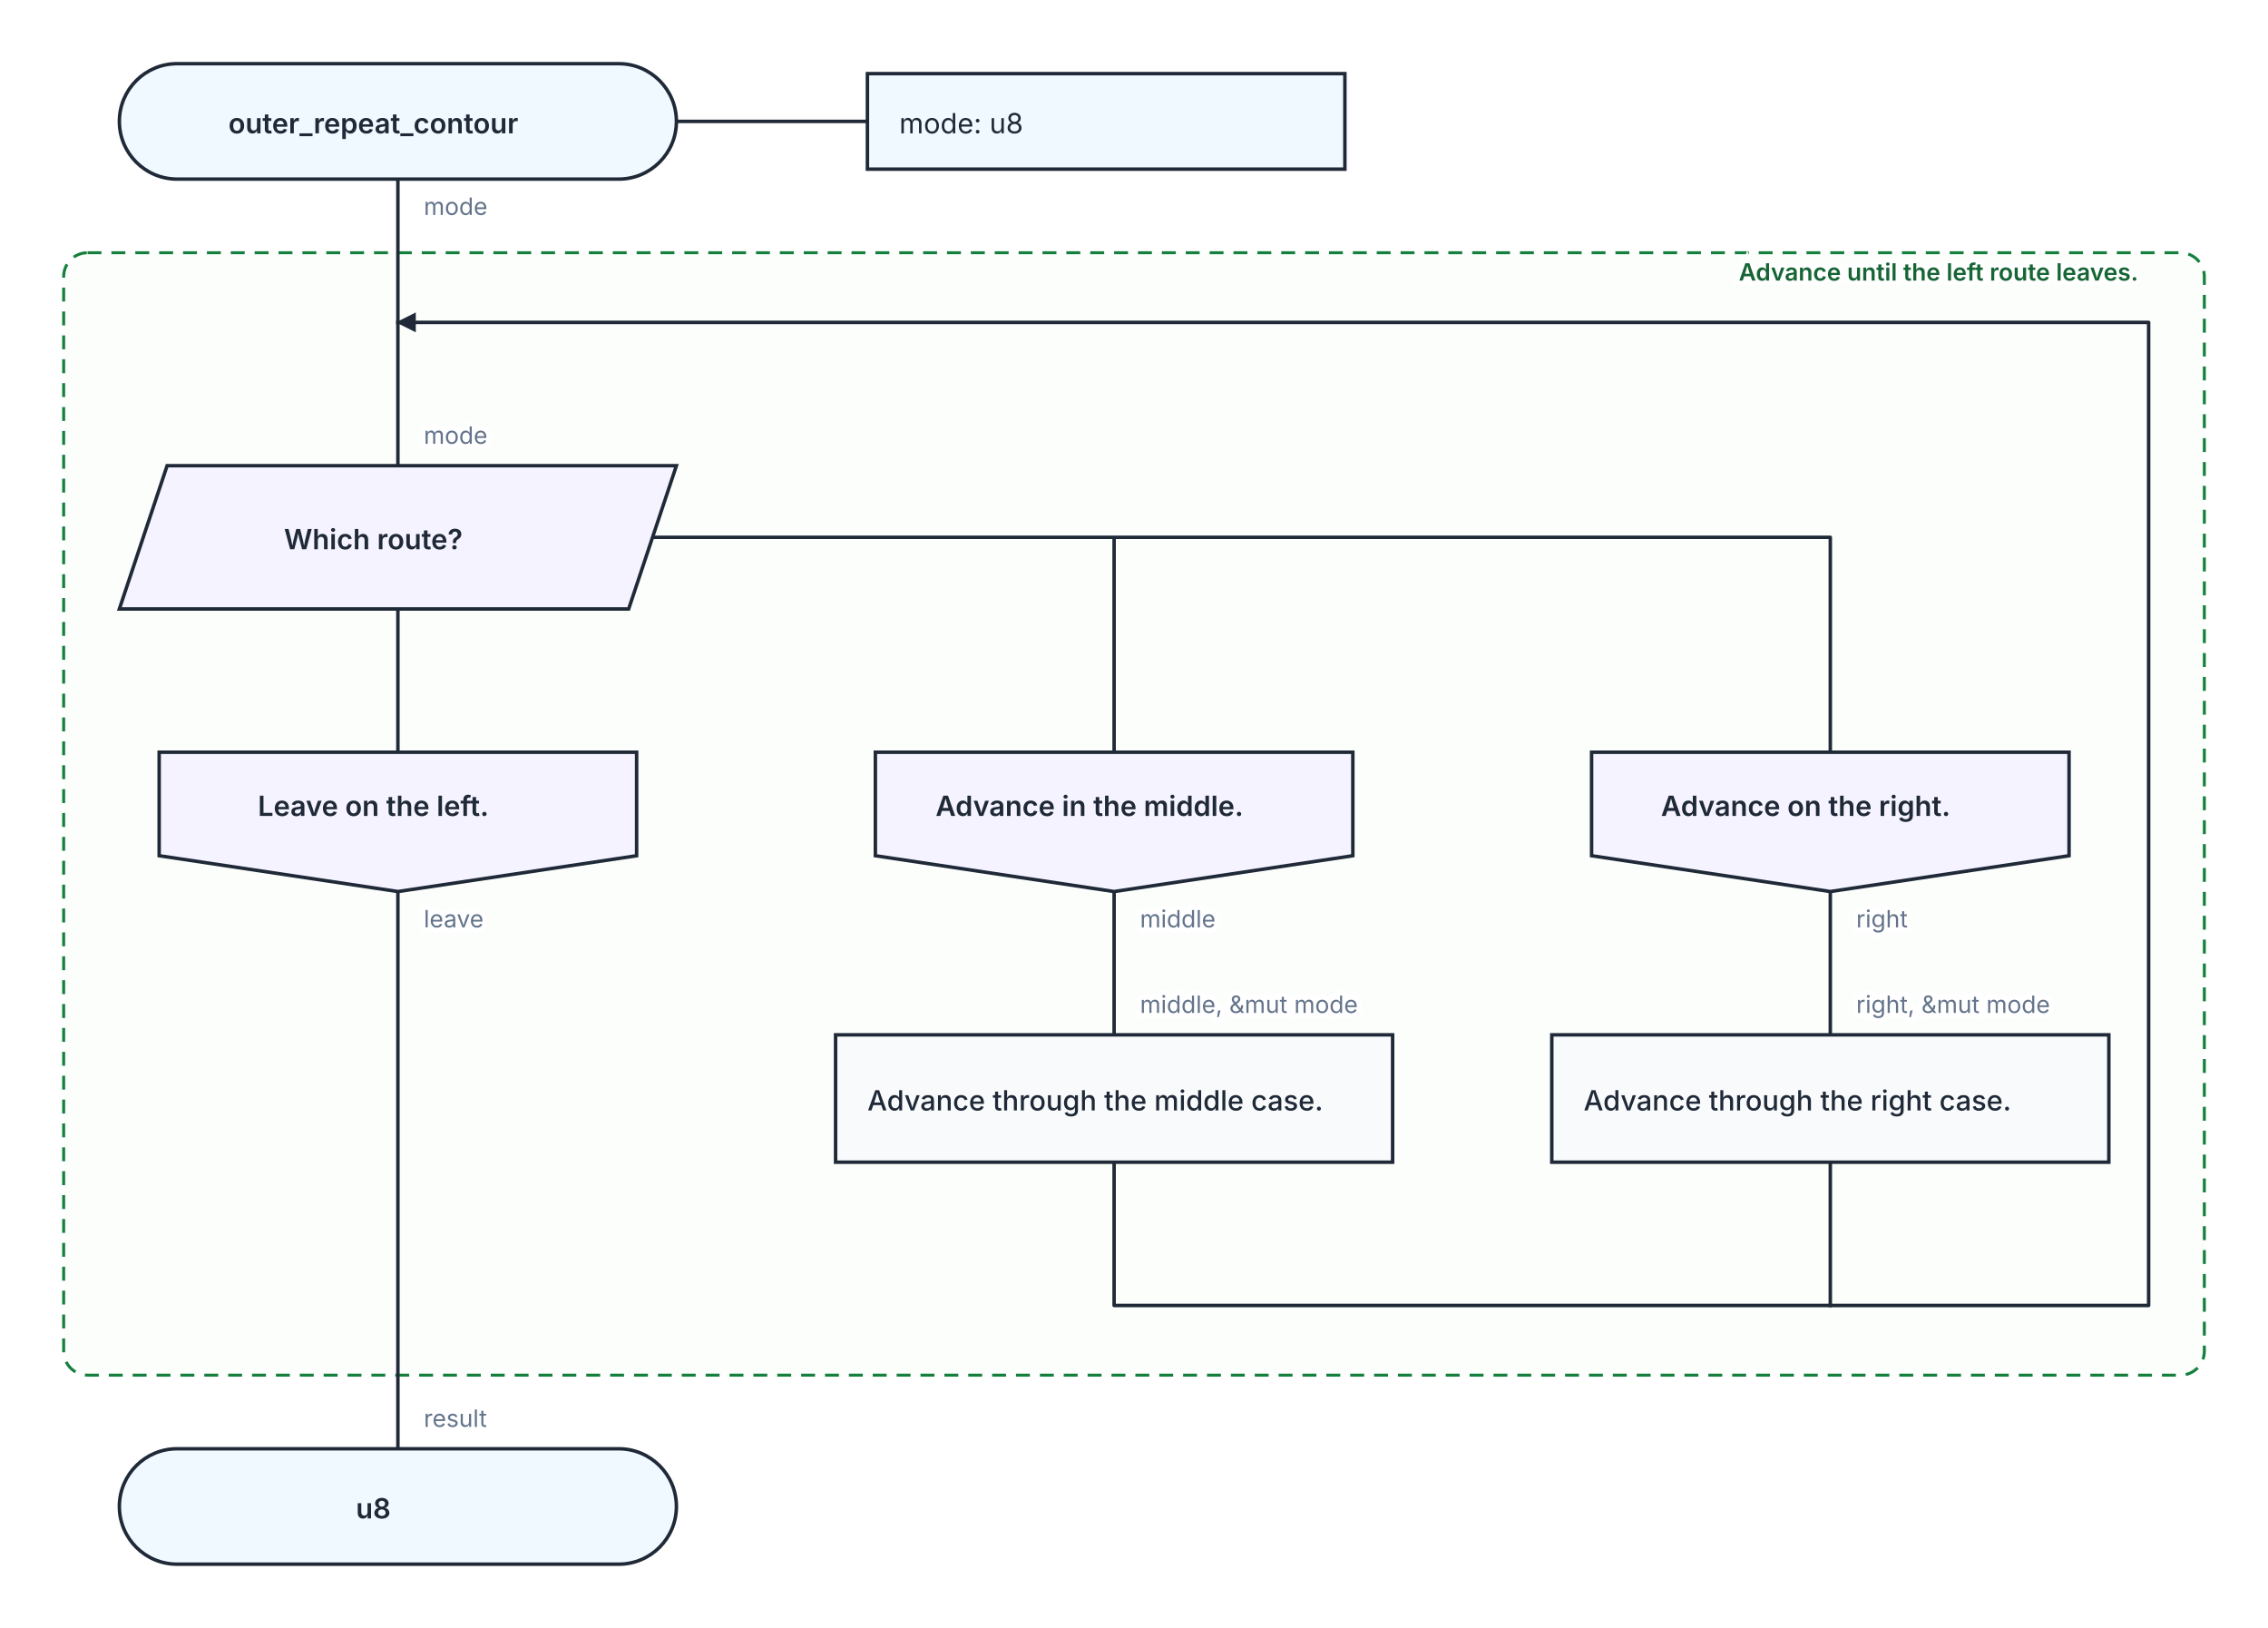
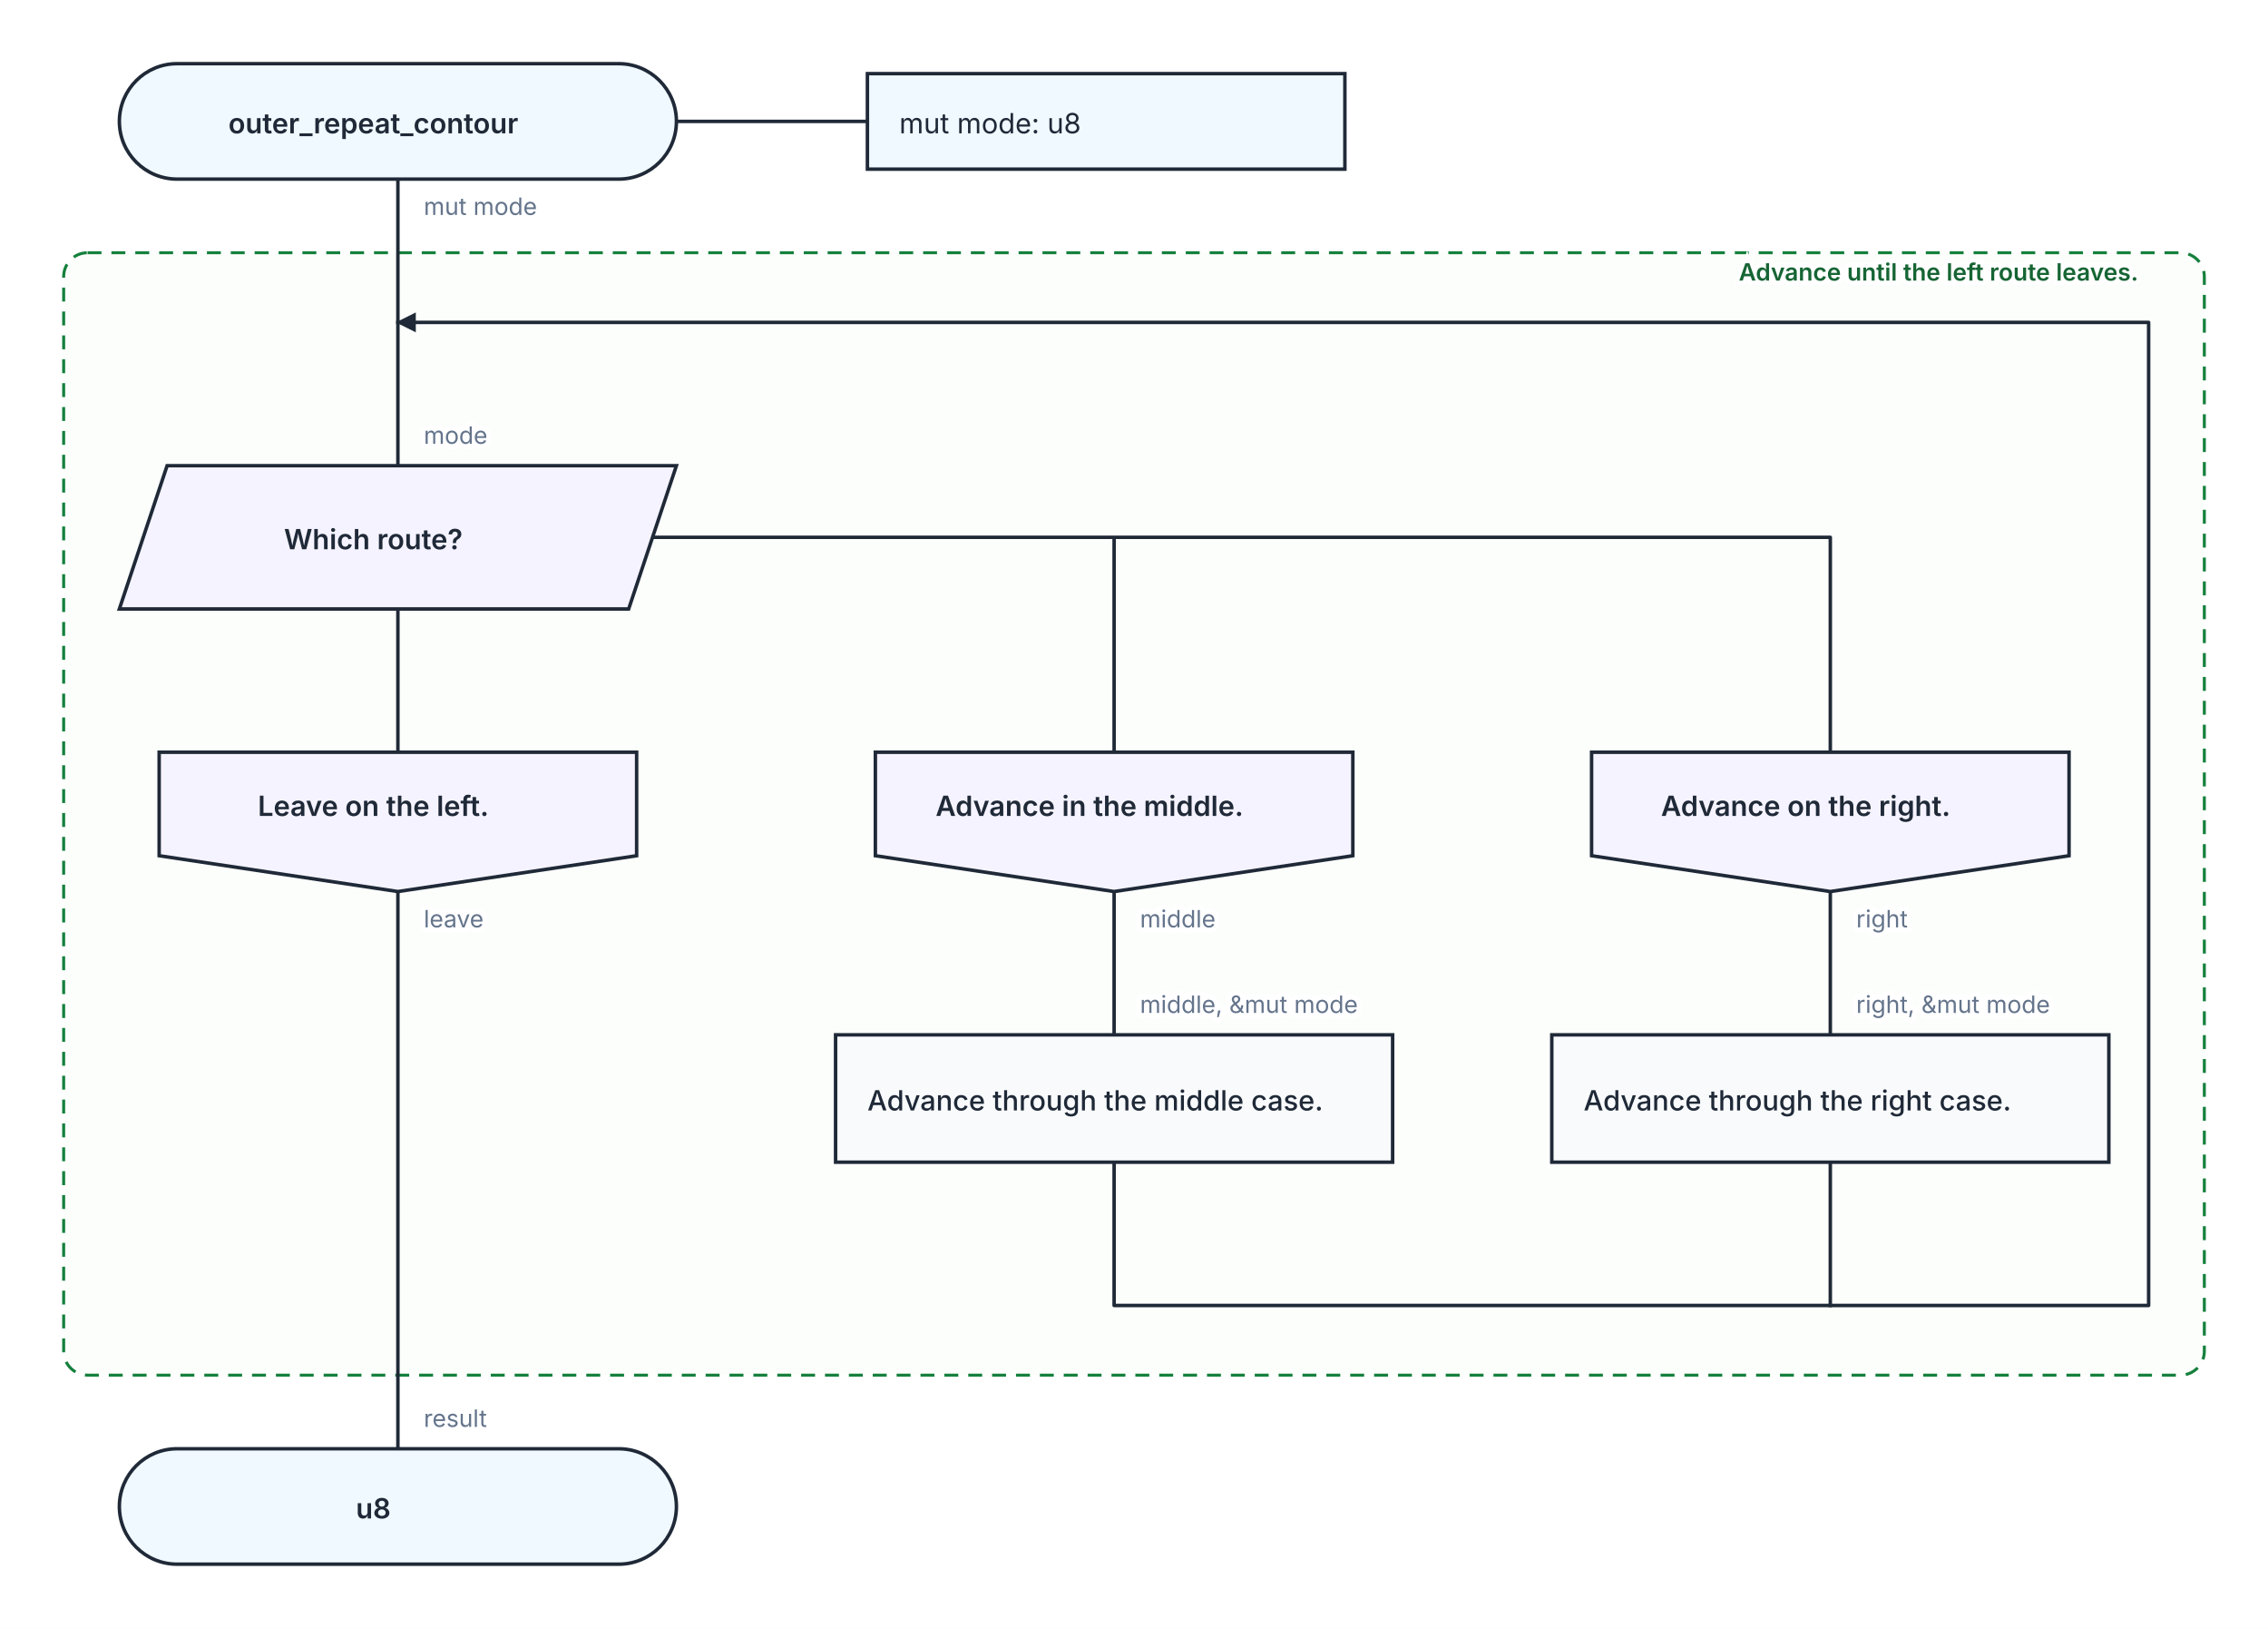
<svg xmlns="http://www.w3.org/2000/svg" width="1140" height="818" viewBox="0 0 1140 818" role="img" aria-labelledby="kaalang-title" aria-describedby="kaalang-description">
  <defs>
    <style>
      svg { color: #1f2937; font-family: Inter, ui-sans-serif, system-ui, -apple-system, BlinkMacSystemFont, "Segoe UI", sans-serif; text-rendering: optimizeLegibility; }
      .connection { fill: none; stroke: currentColor; stroke-width: 1.75; stroke-linecap: square; stroke-linejoin: round; }
      .connection-label { fill: #64748b; font-size: 12px; font-weight: 400; paint-order: stroke; stroke: #ffffff; stroke-width: 5px; stroke-linejoin: round; text-anchor: start; }
      .branch-label { fill: currentColor; font-weight: 500; }
      .parameter-link { fill: none; stroke: currentColor; stroke-width: 1.75; }
      .node-shape { fill: #ffffff; stroke: currentColor; stroke-width: 1.75; }
      .start .node-shape, .end .node-shape, .parameter-panel .node-shape { fill: #f0f9ff; }
      .action .node-shape, .call .node-shape { fill: #f8fafc; }
      .call-bars { fill: none; stroke: currentColor; stroke-width: 1.75; }
      .loop .node-shape { fill: #f0fdf4; stroke-width: 2; }
      .loop-marker { fill: #15803d; font-size: 20px; font-weight: 700; text-anchor: middle; }
      .question .node-shape { fill: #fffbeb; }
      .select .node-shape, .case .node-shape { fill: #f5f3ff; }
      .label { fill: currentColor; font-size: 14px; text-anchor: middle; }
      .start .label, .question .label, .select .label, .case .label, .end .label { font-weight: 600; }
      .action .label, .call .label, .loop .label { font-weight: 500; text-anchor: start; }
      .parameter-panel .label { font-weight: 400; text-anchor: start; }
      .cycle-boundary { fill: #f0fdf433; stroke: #15803d; stroke-width: 1.5; stroke-dasharray: 7 5; }
      .cycle-caption { fill: #166534; font-size: 12px; font-weight: 600; paint-order: stroke; stroke: #ffffff; stroke-width: 4px; }
    </style>
  </defs>
  <rect width="100%" height="100%" fill="#ffffff" />
  <g class="cycle-regions">
    <g>
      <rect class="cycle-boundary" x="32" y="127" width="1076" height="564" rx="12" />
      <text class="cycle-caption" x="1096" y="141" text-anchor="end" xml:space="preserve">
        <tspan x="1096" dy="0">Advance until the left route leaves.</tspan>
      </text>
    </g>
  </g>
  <g class="connections">
    <defs>
      <marker id="loop-arrow" markerWidth="10" markerHeight="10" refX="9" refY="5" orient="auto" markerUnits="userSpaceOnUse">
        <path d="M 0 0 L 10 5 L 0 10 Z" fill="currentColor" />
      </marker>
    </defs>
    <path class="connection" d="       M 200 90 L 200 162       M 200 306 L 200 378       M 328 270 L 560 270 L 560 378       M 328 270 L 920 270 L 920 378       M 200 448 L 200 728       M 560 448 L 560 520       M 920 448 L 920 520       M 560 584 L 560 656 L 920 656       M 920 584 L 920 656       M 200 162 L 200 234     " />
    <path class="connection" d="       M 920 656 L 1080 656 L 1080 162 L 200 162     " marker-end="url(#loop-arrow)" />
    <text class="connection-label" x="213" y="108" xml:space="preserve">
-       <tspan x="213" dy="0">mode</tspan>
+       <tspan x="213" dy="0">mut mode</tspan>
    </text>
    <text class="connection-label" x="213" y="466" xml:space="preserve">
      <tspan x="213" dy="0">leave</tspan>
    </text>
    <text class="connection-label" x="573" y="466" xml:space="preserve">
      <tspan x="573" dy="0">middle</tspan>
    </text>
    <text class="connection-label" x="933" y="466" xml:space="preserve">
      <tspan x="933" dy="0">right</tspan>
    </text>
    <text class="connection-label" x="213" y="223" xml:space="preserve">
      <tspan x="213" dy="0">mode</tspan>
    </text>
    <text class="connection-label" x="573" y="509" xml:space="preserve">
      <tspan x="573" dy="0">middle, &amp;mut mode</tspan>
    </text>
    <text class="connection-label" x="933" y="509" xml:space="preserve">
      <tspan x="933" dy="0">right, &amp;mut mode</tspan>
    </text>
    <text class="connection-label" x="213" y="717" xml:space="preserve">
      <tspan x="213" dy="0">result</tspan>
    </text>
  </g>
  <g class="nodes">
    <path class="parameter-link" d="M 340 61 L 436 61" />
    <g class="parameter-panel" transform="translate(556 61)">
      <rect class="node-shape" x="-120" y="-24" width="240" height="48" />
      <text class="label" x="-104" y="6" xml:space="preserve">
-         <tspan x="-104" dy="0">mode: u8</tspan>
+         <tspan x="-104" dy="0">mut mode: u8</tspan>
      </text>
    </g>
    <g class="node start" transform="translate(200 61)">
      <rect class="node-shape" x="-140" y="-29" width="280" height="58" rx="29" />
      <text class="label" y="6" xml:space="preserve">
        <tspan x="0" dy="0">outer_repeat_contour</tspan>
      </text>
    </g>
    <g class="node select" transform="translate(200 270)">
      <polygon class="node-shape" points="-116,-36 140,-36 116,36 -140,36" />
      <text class="label" y="6" xml:space="preserve">
        <tspan x="0" dy="0">Which route?</tspan>
      </text>
    </g>
    <g class="node case" transform="translate(200 413)">
      <polygon class="node-shape" points="-120,-35 120,-35 120,17 0,35 -120,17" />
      <text class="label" y="-3" xml:space="preserve">
        <tspan x="0" dy="0">Leave on the left.</tspan>
      </text>
    </g>
    <g class="node case" transform="translate(560 413)">
      <polygon class="node-shape" points="-120,-35 120,-35 120,17 0,35 -120,17" />
      <text class="label" y="-3" xml:space="preserve">
        <tspan x="0" dy="0">Advance in the middle.</tspan>
      </text>
    </g>
    <g class="node case" transform="translate(920 413)">
      <polygon class="node-shape" points="-120,-35 120,-35 120,17 0,35 -120,17" />
      <text class="label" y="-3" xml:space="preserve">
        <tspan x="0" dy="0">Advance on the right.</tspan>
      </text>
    </g>
    <g class="node action" transform="translate(560 552)">
      <rect class="node-shape" x="-140" y="-32" width="280" height="64" />
      <text class="label" y="6" xml:space="preserve">
        <tspan x="-124" dy="0">Advance through the middle case.</tspan>
      </text>
    </g>
    <g class="node action" transform="translate(920 552)">
      <rect class="node-shape" x="-140" y="-32" width="280" height="64" />
      <text class="label" y="6" xml:space="preserve">
        <tspan x="-124" dy="0">Advance through the right case.</tspan>
      </text>
    </g>
    <g class="node end" transform="translate(200 757)">
      <rect class="node-shape" x="-140" y="-29" width="280" height="58" rx="29" />
      <text class="label" y="6" xml:space="preserve">
        <tspan x="0" dy="0">u8</tspan>
      </text>
    </g>
  </g>
</svg>
